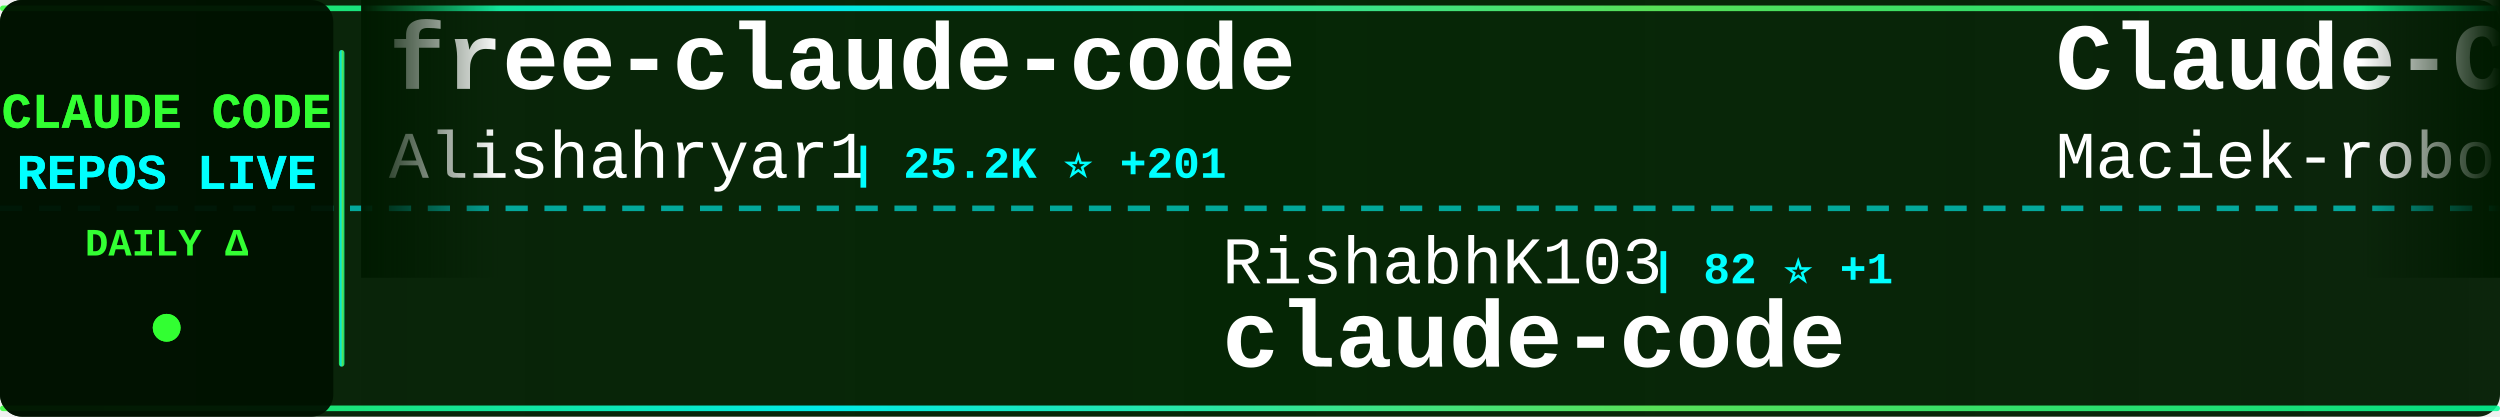
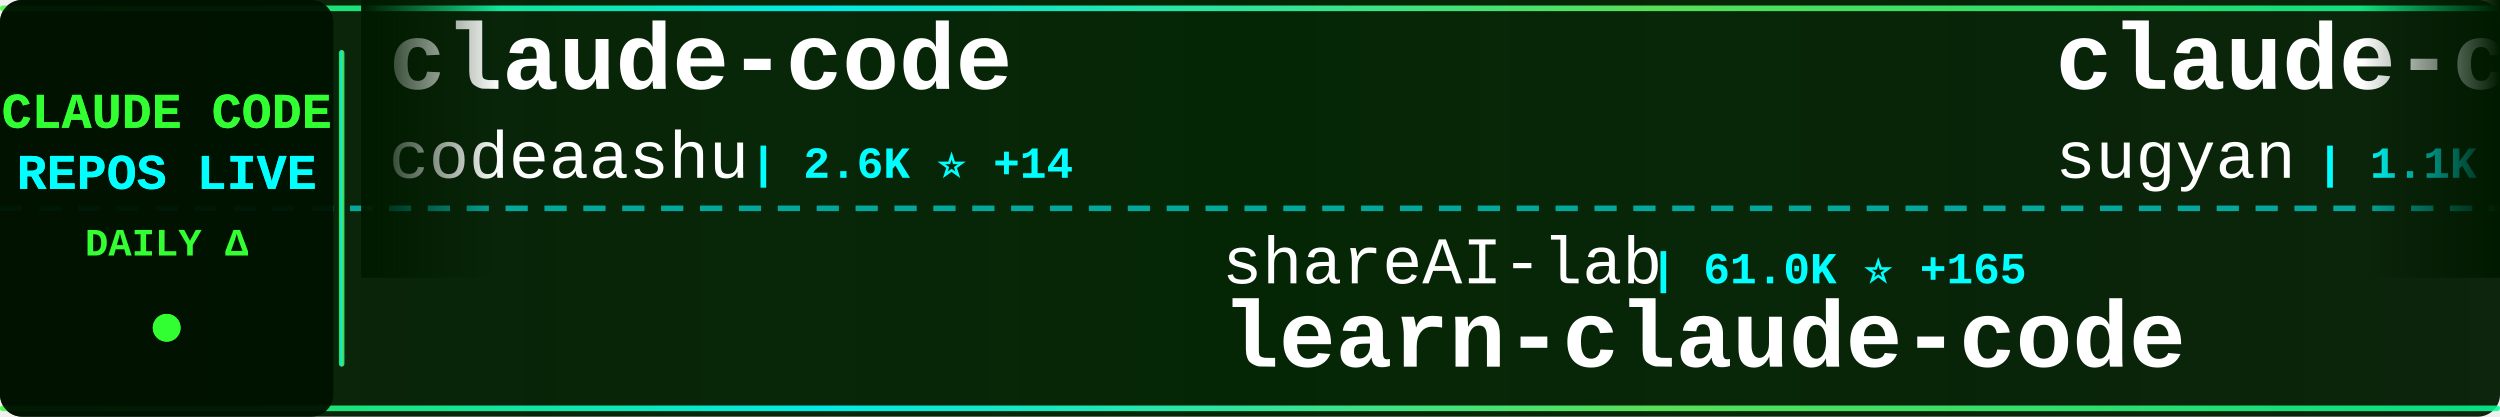
<svg xmlns="http://www.w3.org/2000/svg" width="900" height="150">
  <defs>
    <linearGradient id="tickerBg" x1="0%" y1="0%" x2="100%" y2="0%">
      <stop offset="0%" style="stop-color:#001a00;stop-opacity:0.95" />
      <stop offset="50%" style="stop-color:#002200;stop-opacity:0.98" />
      <stop offset="100%" style="stop-color:#001a00;stop-opacity:0.95" />
    </linearGradient>
    <linearGradient id="borderGrad" x1="0%" y1="0%" x2="100%" y2="0%">
      <stop offset="0%" style="stop-color:#33ff33;stop-opacity:0.85">
        <animate attributeName="stop-opacity" values="0.85;1;0.85" dur="2s" repeatCount="indefinite" />
      </stop>
      <stop offset="33%" style="stop-color:#00ffff;stop-opacity:0.9">
        <animate attributeName="stop-opacity" values="0.9;1;0.9" dur="2.2s" repeatCount="indefinite" />
      </stop>
      <stop offset="66%" style="stop-color:#66ff66;stop-opacity:0.85">
        <animate attributeName="stop-opacity" values="0.85;1;0.85" dur="1.8s" repeatCount="indefinite" />
      </stop>
      <stop offset="100%" style="stop-color:#00ff99;stop-opacity:0.85">
        <animate attributeName="stop-opacity" values="0.85;1;0.85" dur="2s" repeatCount="indefinite" />
      </stop>
    </linearGradient>
    <filter id="textGlow">
      <feGaussianBlur stdDeviation="0.1" result="coloredBlur" />
      <feMerge>
        <feMergeNode in="coloredBlur" />
        <feMergeNode in="SourceGraphic" />
      </feMerge>
    </filter>
    <filter id="metricGlow">
      <feGaussianBlur stdDeviation="0.2" result="coloredBlur" />
      <feMerge>
        <feMergeNode in="coloredBlur" />
        <feMergeNode in="SourceGraphic" />
      </feMerge>
    </filter>
    <linearGradient id="leftFade" x1="0%" y1="0%" x2="100%" y2="0%">
      <stop offset="0%" style="stop-color:#001a00;stop-opacity:1" />
      <stop offset="100%" style="stop-color:#001a00;stop-opacity:0" />
    </linearGradient>
    <linearGradient id="rightFade" x1="0%" y1="0%" x2="100%" y2="0%">
      <stop offset="0%" style="stop-color:#001a00;stop-opacity:0" />
      <stop offset="100%" style="stop-color:#001a00;stop-opacity:1" />
    </linearGradient>
  </defs>
  <rect width="900" height="150" fill="url(#tickerBg)" rx="8" />
  <rect x="0" y="2" width="900" height="2" fill="url(#borderGrad)" rx="1" />
  <rect x="0" y="146" width="900" height="2" fill="url(#borderGrad)" rx="1" />
  <line x1="0" y1="75" x2="900" y2="75" stroke="#00ffff" stroke-width="2" stroke-dasharray="8 6" opacity="0.6" />
  <rect x="0" y="0" width="120" height="150" fill="#001100" opacity="0.95" rx="8" />
  <text x="60" y="46" font-family="'Courier New', monospace" font-size="18" font-weight="bold" fill="#33ff33" text-anchor="middle" filter="url(#textGlow)">
    CLAUDE CODE
  </text>
  <text x="60" y="68" font-family="'Courier New', monospace" font-size="18" font-weight="bold" fill="#00ffff" text-anchor="middle" filter="url(#textGlow)">
    REPOS LIVE
  </text>
  <text x="60" y="92" font-family="'Courier New', monospace" font-size="14" font-weight="bold" fill="#33ff33" text-anchor="middle">
    DAILY Δ
  </text>
  <circle cx="60" cy="118" r="5" fill="#33ff33" filter="url(#metricGlow)">
    <animate attributeName="r" values="4;6;4" dur="1.5s" repeatCount="indefinite" />
    <animate attributeName="opacity" values="0.6;1;0.6" dur="1.5s" repeatCount="indefinite" />
  </circle>
  <rect x="122" y="18" width="2" height="114" fill="url(#borderGrad)" rx="1" />
  <clipPath id="tickerClip">
    <rect x="130" y="0" width="770" height="150" />
  </clipPath>
  <g clip-path="url(#tickerClip)">
    <g id="tickerItems">
      <animateTransform attributeName="transform" attributeType="XML" type="translate" from="0 0" to="-3000 0" dur="54s" repeatCount="indefinite" />
      <g transform="translate(0, 0)">
-         <text x="140" y="32" font-family="'Courier New', monospace" font-size="34" font-weight="bold" fill="#ffffff">free-claude-code</text>
-         <text x="140" y="64" font-family="'Courier New', monospace" font-size="24" font-weight="normal" fill="#ffffff" opacity="1.0">Alishahryar1</text>
-         <text x="306" y="64" font-family="'Courier New', monospace" font-size="16" font-weight="bold" fill="#00ffff"> | 25.2K ⭐ +201</text>
+         <text x="140" y="32" font-family="'Courier New', monospace" font-size="34" font-weight="bold" fill="#ffffff">claude-code</text>
+         <text x="140" y="64" font-family="'Courier New', monospace" font-size="24" font-weight="normal" fill="#ffffff" opacity="1.0">codeaashu</text>
+         <text x="270" y="64" font-family="'Courier New', monospace" font-size="16" font-weight="bold" fill="#00ffff"> | 2.6K ⭐ +14</text>
      </g>
      <g transform="translate(300, 0)">
-         <text x="140" y="102" font-family="'Courier New', monospace" font-size="24" font-weight="normal" fill="#ffffff" opacity="1.0">RishabhK103</text>
-         <text x="294" y="102" font-family="'Courier New', monospace" font-size="16" font-weight="bold" fill="#00ffff"> | 82 ⭐ +1</text>
-         <text x="140" y="132" font-family="'Courier New', monospace" font-size="34" font-weight="bold" fill="#ffffff">claude-code</text>
+         <text x="140" y="102" font-family="'Courier New', monospace" font-size="24" font-weight="normal" fill="#ffffff" opacity="1.0">shareAI-lab</text>
+         <text x="294" y="102" font-family="'Courier New', monospace" font-size="16" font-weight="bold" fill="#00ffff"> | 61.0K ⭐ +165</text>
+         <text x="140" y="132" font-family="'Courier New', monospace" font-size="34" font-weight="bold" fill="#ffffff">learn-claude-code</text>
      </g>
      <g transform="translate(600, 0)">
-         <text x="140" y="32" font-family="'Courier New', monospace" font-size="34" font-weight="bold" fill="#ffffff">Claude-Code-Usage-Monito...</text>
-         <text x="140" y="64" font-family="'Courier New', monospace" font-size="24" font-weight="normal" fill="#ffffff" opacity="1.0">Maciek-roboblog</text>
-         <text x="342" y="64" font-family="'Courier New', monospace" font-size="16" font-weight="bold" fill="#00ffff"> | 8.0K ⭐ +5</text>
+         <text x="140" y="32" font-family="'Courier New', monospace" font-size="34" font-weight="bold" fill="#ffffff">claude-code-webui</text>
+         <text x="140" y="64" font-family="'Courier New', monospace" font-size="24" font-weight="normal" fill="#ffffff" opacity="1.0">sugyan</text>
+         <text x="234" y="64" font-family="'Courier New', monospace" font-size="16" font-weight="bold" fill="#00ffff"> | 1.1K ⭐ +4</text>
      </g>
      <g transform="translate(900, 0)">
-         <text x="140" y="102" font-family="'Courier New', monospace" font-size="24" font-weight="normal" fill="#ffffff" opacity="1.0">mehmoodosman</text>
-         <text x="306" y="102" font-family="'Courier New', monospace" font-size="16" font-weight="bold" fill="#00ffff"> | 169 ⭐</text>
+         <text x="140" y="102" font-family="'Courier New', monospace" font-size="24" font-weight="normal" fill="#ffffff" opacity="1.0">alex000kim</text>
+         <text x="282" y="102" font-family="'Courier New', monospace" font-size="16" font-weight="bold" fill="#00ffff"> | 227 ⭐</text>
        <text x="140" y="132" font-family="'Courier New', monospace" font-size="34" font-weight="bold" fill="#ffffff">claude-code</text>
      </g>
      <g transform="translate(1200, 0)">
-         <text x="140" y="32" font-family="'Courier New', monospace" font-size="34" font-weight="bold" fill="#ffffff">claude-code-guide</text>
-         <text x="140" y="64" font-family="'Courier New', monospace" font-size="24" font-weight="normal" fill="#ffffff" opacity="1.0">Cranot</text>
-         <text x="234" y="64" font-family="'Courier New', monospace" font-size="16" font-weight="bold" fill="#00ffff"> | 2.7K ⭐ +4</text>
+         <text x="140" y="32" font-family="'Courier New', monospace" font-size="34" font-weight="bold" fill="#ffffff">claude-code-proxy</text>
+         <text x="140" y="64" font-family="'Courier New', monospace" font-size="24" font-weight="normal" fill="#ffffff" opacity="1.0">fuergaosi233</text>
+         <text x="306" y="64" font-family="'Courier New', monospace" font-size="16" font-weight="bold" fill="#00ffff"> | 2.6K ⭐ +2</text>
      </g>
      <g transform="translate(1500, 0)">
-         <text x="140" y="102" font-family="'Courier New', monospace" font-size="24" font-weight="normal" fill="#ffffff" opacity="1.0">anthropics</text>
-         <text x="282" y="102" font-family="'Courier New', monospace" font-size="16" font-weight="bold" fill="#00ffff"> | 834 ⭐ +6</text>
-         <text x="140" y="132" font-family="'Courier New', monospace" font-size="34" font-weight="bold" fill="#ffffff">claude-code-base-action</text>
+         <text x="140" y="102" font-family="'Courier New', monospace" font-size="24" font-weight="normal" fill="#ffffff" opacity="1.0">pengchengneo</text>
+         <text x="306" y="102" font-family="'Courier New', monospace" font-size="16" font-weight="bold" fill="#00ffff"> | 1.4K ⭐ +8</text>
+         <text x="140" y="132" font-family="'Courier New', monospace" font-size="34" font-weight="bold" fill="#ffffff">Claude-Code</text>
      </g>
      <g transform="translate(1800, 0)">
-         <text x="140" y="32" font-family="'Courier New', monospace" font-size="34" font-weight="bold" fill="#ffffff">claude_code_src</text>
-         <text x="140" y="64" font-family="'Courier New', monospace" font-size="24" font-weight="normal" fill="#ffffff" opacity="1.0">ponponon</text>
-         <text x="258" y="64" font-family="'Courier New', monospace" font-size="16" font-weight="bold" fill="#00ffff"> | 2.2K ⭐ +4</text>
+         <text x="140" y="32" font-family="'Courier New', monospace" font-size="34" font-weight="bold" fill="#ffffff">awesome-claude-code-tool...</text>
+         <text x="140" y="64" font-family="'Courier New', monospace" font-size="24" font-weight="normal" fill="#ffffff" opacity="1.0">rohitg00</text>
+         <text x="258" y="64" font-family="'Courier New', monospace" font-size="16" font-weight="bold" fill="#00ffff"> | 1.7K ⭐ +9</text>
      </g>
      <g transform="translate(2100, 0)">
-         <text x="140" y="102" font-family="'Courier New', monospace" font-size="24" font-weight="normal" fill="#ffffff" opacity="1.0">Piebald-AI</text>
-         <text x="282" y="102" font-family="'Courier New', monospace" font-size="16" font-weight="bold" fill="#00ffff"> | 10.3K ⭐ +32</text>
-         <text x="140" y="132" font-family="'Courier New', monospace" font-size="34" font-weight="bold" fill="#ffffff">claude-code-system-promp...</text>
+         <text x="140" y="102" font-family="'Courier New', monospace" font-size="24" font-weight="normal" fill="#ffffff" opacity="1.0">RichardAtCT</text>
+         <text x="294" y="102" font-family="'Courier New', monospace" font-size="16" font-weight="bold" fill="#00ffff"> | 2.6K ⭐ +4</text>
+         <text x="140" y="132" font-family="'Courier New', monospace" font-size="34" font-weight="bold" fill="#ffffff">claude-code-telegram</text>
      </g>
      <g transform="translate(2400, 0)">
-         <text x="140" y="32" font-family="'Courier New', monospace" font-size="34" font-weight="bold" fill="#ffffff">claude-code-local</text>
-         <text x="140" y="64" font-family="'Courier New', monospace" font-size="24" font-weight="normal" fill="#ffffff" opacity="1.0">nicedreamzapp</text>
-         <text x="318" y="64" font-family="'Courier New', monospace" font-size="16" font-weight="bold" fill="#00ffff"> | 2.6K ⭐ +4</text>
+         <text x="140" y="32" font-family="'Courier New', monospace" font-size="34" font-weight="bold" fill="#ffffff">claude-code-sourcemap</text>
+         <text x="140" y="64" font-family="'Courier New', monospace" font-size="24" font-weight="normal" fill="#ffffff" opacity="1.0">Hyper66666</text>
+         <text x="282" y="64" font-family="'Courier New', monospace" font-size="16" font-weight="bold" fill="#00ffff"> | 214 ⭐</text>
      </g>
      <g transform="translate(2700, 0)">
-         <text x="140" y="102" font-family="'Courier New', monospace" font-size="24" font-weight="normal" fill="#ffffff" opacity="1.0">alejandrobalderas</text>
-         <text x="366" y="102" font-family="'Courier New', monospace" font-size="16" font-weight="bold" fill="#00ffff"> | 1.9K ⭐ +1</text>
-         <text x="140" y="132" font-family="'Courier New', monospace" font-size="34" font-weight="bold" fill="#ffffff">claude-code-from-source</text>
+         <text x="140" y="102" font-family="'Courier New', monospace" font-size="24" font-weight="normal" fill="#ffffff" opacity="1.0">chiragjoshi12</text>
+         <text x="318" y="102" font-family="'Courier New', monospace" font-size="16" font-weight="bold" fill="#00ffff"> | 202 ⭐ +1</text>
+         <text x="140" y="132" font-family="'Courier New', monospace" font-size="34" font-weight="bold" fill="#ffffff">claude-code</text>
      </g>
      <g transform="translate(3000, 0)">
-         <text x="140" y="32" font-family="'Courier New', monospace" font-size="34" font-weight="bold" fill="#ffffff">free-claude-code</text>
-         <text x="140" y="64" font-family="'Courier New', monospace" font-size="24" font-weight="normal" fill="#ffffff" opacity="1.0">Alishahryar1</text>
-         <text x="306" y="64" font-family="'Courier New', monospace" font-size="16" font-weight="bold" fill="#00ffff"> | 25.2K ⭐ +201</text>
+         <text x="140" y="32" font-family="'Courier New', monospace" font-size="34" font-weight="bold" fill="#ffffff">claude-code</text>
+         <text x="140" y="64" font-family="'Courier New', monospace" font-size="24" font-weight="normal" fill="#ffffff" opacity="1.0">codeaashu</text>
+         <text x="270" y="64" font-family="'Courier New', monospace" font-size="16" font-weight="bold" fill="#00ffff"> | 2.6K ⭐ +14</text>
      </g>
      <g transform="translate(3300, 0)">
-         <text x="140" y="102" font-family="'Courier New', monospace" font-size="24" font-weight="normal" fill="#ffffff" opacity="1.0">RishabhK103</text>
-         <text x="294" y="102" font-family="'Courier New', monospace" font-size="16" font-weight="bold" fill="#00ffff"> | 82 ⭐ +1</text>
-         <text x="140" y="132" font-family="'Courier New', monospace" font-size="34" font-weight="bold" fill="#ffffff">claude-code</text>
+         <text x="140" y="102" font-family="'Courier New', monospace" font-size="24" font-weight="normal" fill="#ffffff" opacity="1.0">shareAI-lab</text>
+         <text x="294" y="102" font-family="'Courier New', monospace" font-size="16" font-weight="bold" fill="#00ffff"> | 61.0K ⭐ +165</text>
+         <text x="140" y="132" font-family="'Courier New', monospace" font-size="34" font-weight="bold" fill="#ffffff">learn-claude-code</text>
      </g>
      <g transform="translate(3600, 0)">
-         <text x="140" y="32" font-family="'Courier New', monospace" font-size="34" font-weight="bold" fill="#ffffff">Claude-Code-Usage-Monito...</text>
-         <text x="140" y="64" font-family="'Courier New', monospace" font-size="24" font-weight="normal" fill="#ffffff" opacity="1.0">Maciek-roboblog</text>
-         <text x="342" y="64" font-family="'Courier New', monospace" font-size="16" font-weight="bold" fill="#00ffff"> | 8.0K ⭐ +5</text>
+         <text x="140" y="32" font-family="'Courier New', monospace" font-size="34" font-weight="bold" fill="#ffffff">claude-code-webui</text>
+         <text x="140" y="64" font-family="'Courier New', monospace" font-size="24" font-weight="normal" fill="#ffffff" opacity="1.0">sugyan</text>
+         <text x="234" y="64" font-family="'Courier New', monospace" font-size="16" font-weight="bold" fill="#00ffff"> | 1.1K ⭐ +4</text>
      </g>
      <g transform="translate(3900, 0)">
-         <text x="140" y="102" font-family="'Courier New', monospace" font-size="24" font-weight="normal" fill="#ffffff" opacity="1.0">mehmoodosman</text>
-         <text x="306" y="102" font-family="'Courier New', monospace" font-size="16" font-weight="bold" fill="#00ffff"> | 169 ⭐</text>
+         <text x="140" y="102" font-family="'Courier New', monospace" font-size="24" font-weight="normal" fill="#ffffff" opacity="1.0">alex000kim</text>
+         <text x="282" y="102" font-family="'Courier New', monospace" font-size="16" font-weight="bold" fill="#00ffff"> | 227 ⭐</text>
        <text x="140" y="132" font-family="'Courier New', monospace" font-size="34" font-weight="bold" fill="#ffffff">claude-code</text>
      </g>
    </g>
  </g>
  <rect x="130" y="0" width="50" height="100" fill="url(#leftFade)" />
  <rect x="850" y="0" width="50" height="100" fill="url(#rightFade)" />
</svg>
